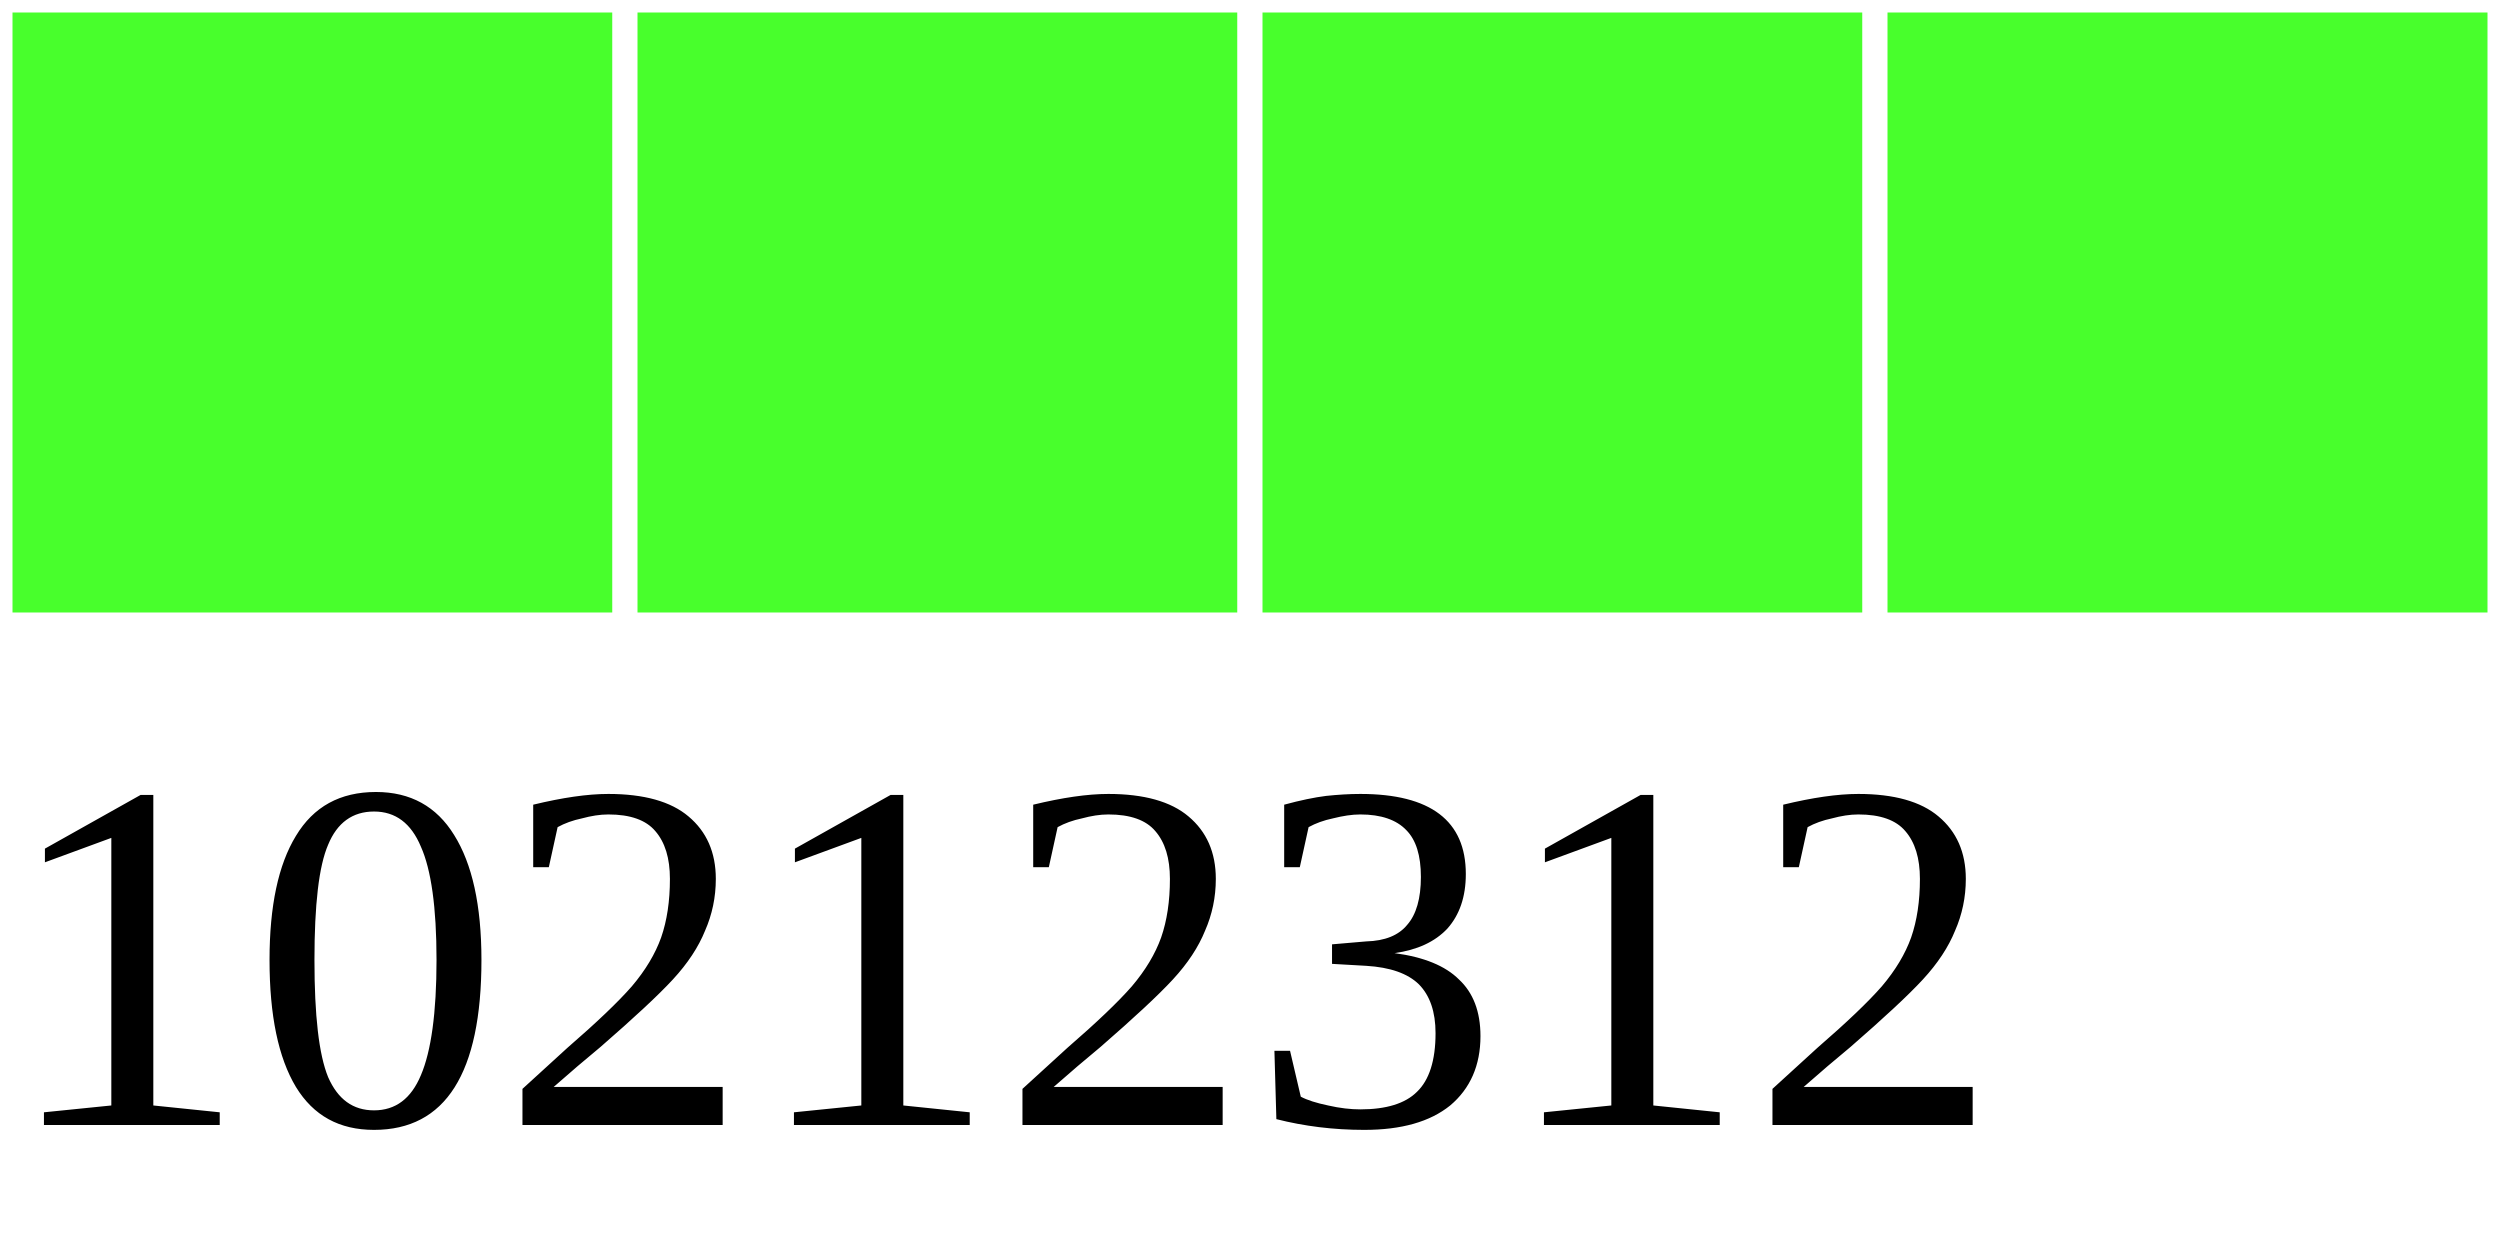
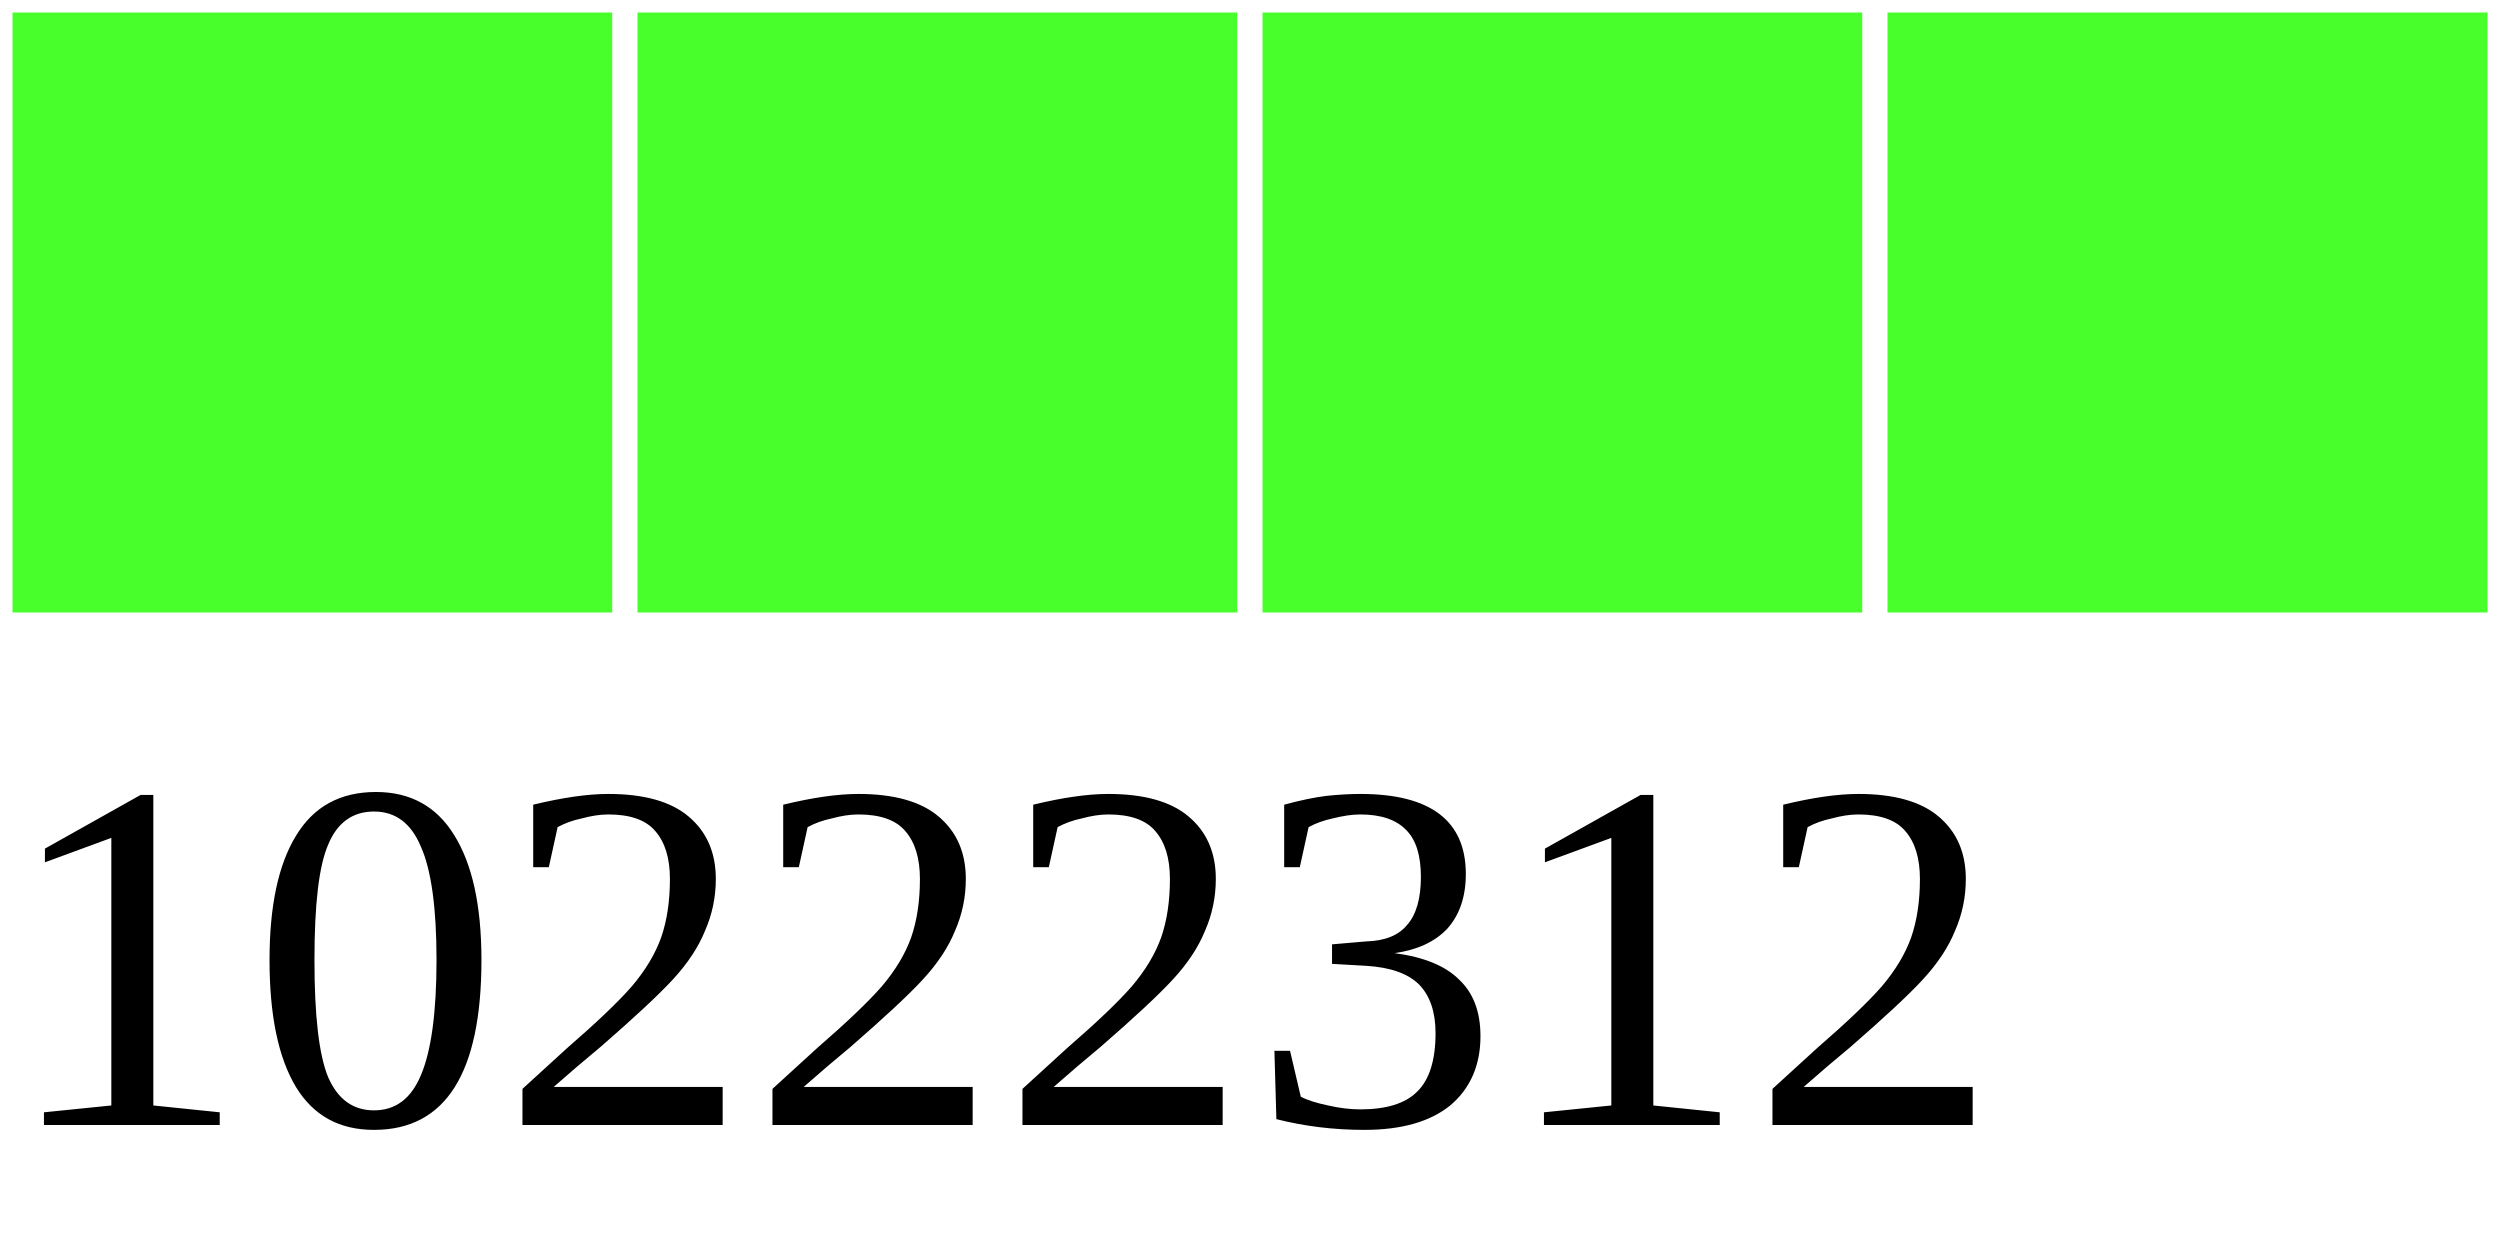
<svg xmlns="http://www.w3.org/2000/svg" width="40" height="20">
  <g>
    <rect width="10" height="10" style="fill:#48FF2C;stroke-width:0.4;stroke:rgb(255,255,255)" x="0" />
    <rect width="10" height="10" style="fill:#48FF2C;stroke-width:0.4;stroke:rgb(255,255,255)" x="10" />
    <rect width="10" height="10" style="fill:#48FF2C;stroke-width:0.4;stroke:rgb(255,255,255)" x="20" />
    <rect width="10" height="10" style="fill:#48FF2C;stroke-width:0.4;stroke:rgb(255,255,255)" x="30" />
-     <text x="0" y="18" fill="black" font-size="8">10212312</text>
+     <text x="0" y="18" fill="black" font-size="8">10222312</text>
  </g>
</svg>
